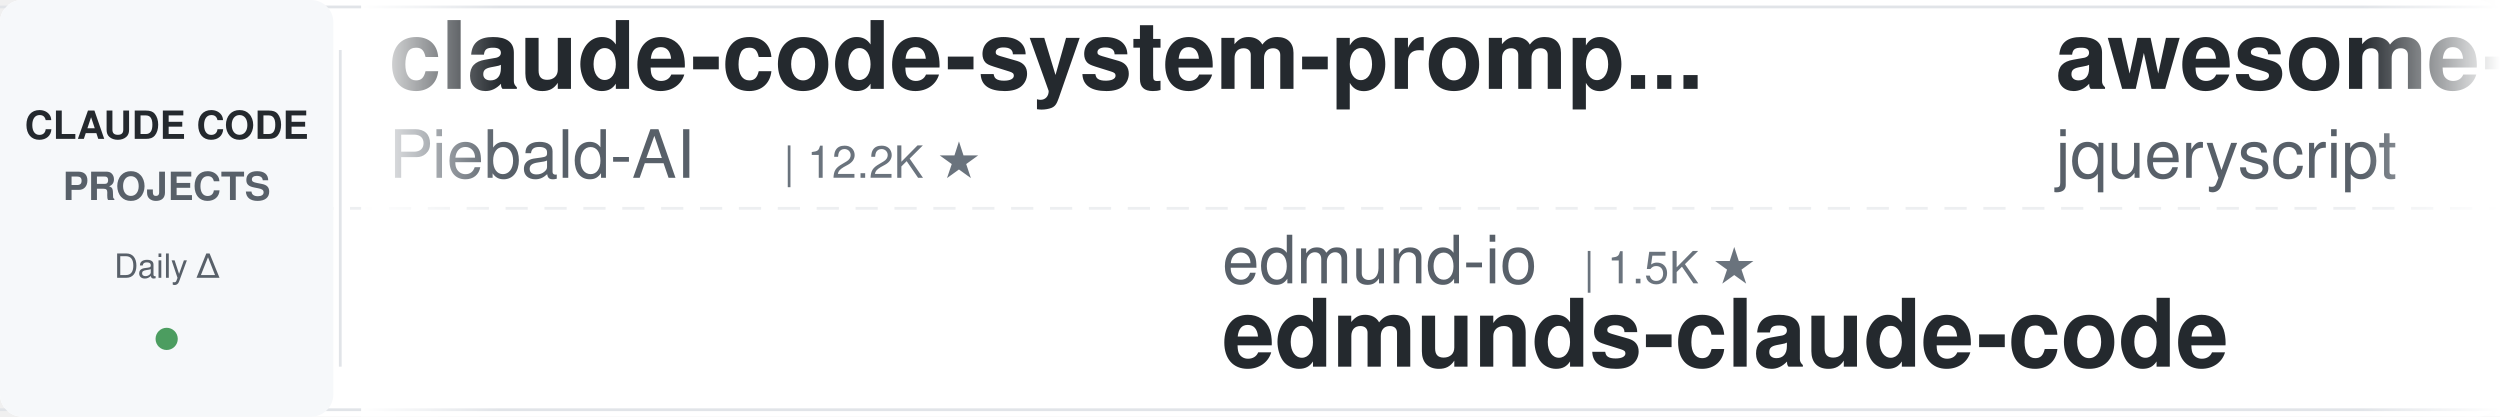
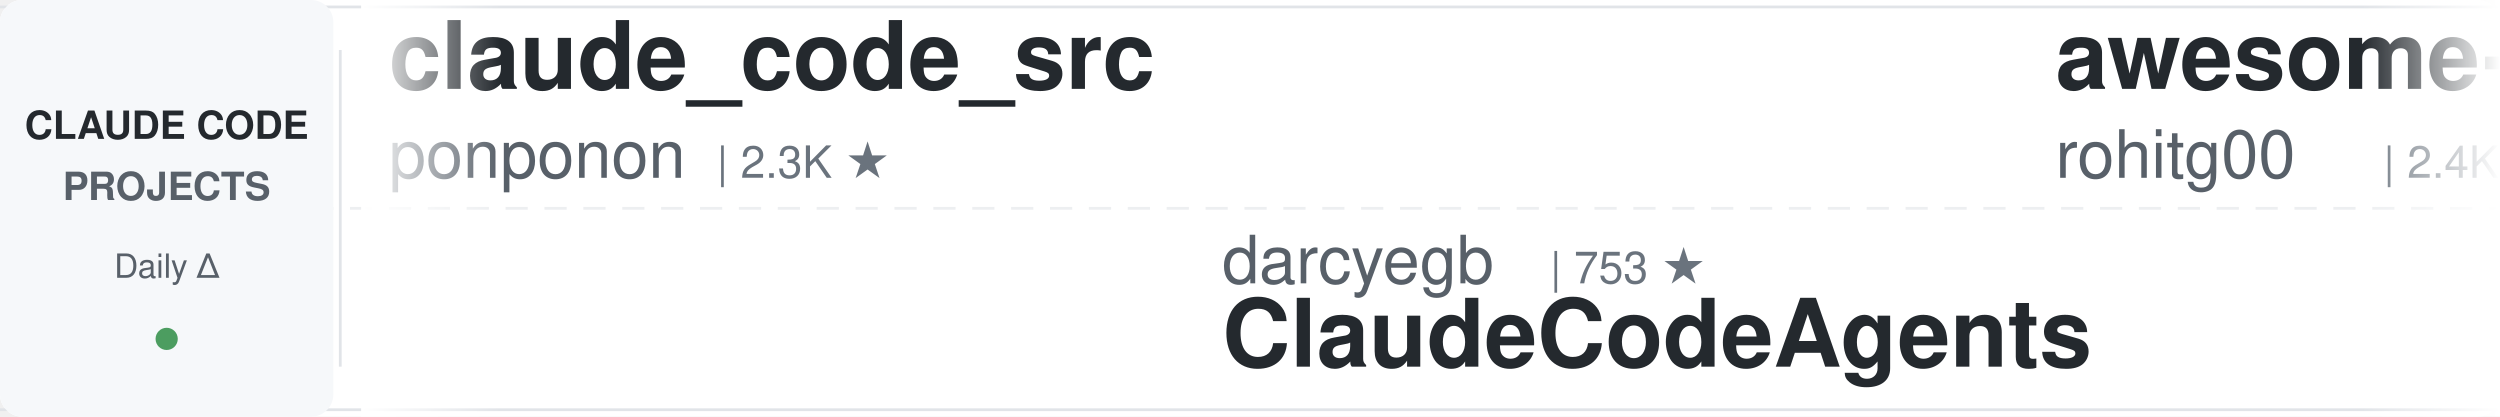
<svg xmlns="http://www.w3.org/2000/svg" width="900" height="150">
  <defs>
    <linearGradient id="leftFade" x1="0%" y1="0%" x2="100%" y2="0%">
      <stop offset="0%" style="stop-color:#ffffff;stop-opacity:1" />
      <stop offset="100%" style="stop-color:#ffffff;stop-opacity:0" />
    </linearGradient>
    <linearGradient id="rightFade" x1="0%" y1="0%" x2="100%" y2="0%">
      <stop offset="0%" style="stop-color:#ffffff;stop-opacity:0" />
      <stop offset="100%" style="stop-color:#ffffff;stop-opacity:1" />
    </linearGradient>
  </defs>
  <rect width="900" height="150" fill="#ffffff" rx="8" />
  <rect x="0" y="2" width="900" height="1" fill="#e1e4e8" />
  <rect x="0" y="147" width="900" height="1" fill="#e1e4e8" />
  <line x1="0" y1="75" x2="900" y2="75" stroke="#e1e4e8" stroke-width="1" stroke-dasharray="8 6" opacity="0.6" />
  <rect x="0" y="0" width="120" height="150" fill="#f6f8fa" rx="8" />
  <text x="60" y="50" font-family="-apple-system, BlinkMacSystemFont, 'Segoe UI', Helvetica, Arial, sans-serif" font-size="14" font-weight="600" fill="#24292e" text-anchor="middle">CLAUDE CODE</text>
  <text x="60" y="72" font-family="-apple-system, BlinkMacSystemFont, 'Segoe UI', Helvetica, Arial, sans-serif" font-size="14" font-weight="600" fill="#586069" text-anchor="middle">PROJECTS</text>
  <text x="60" y="100" font-family="-apple-system, BlinkMacSystemFont, 'Segoe UI', Helvetica, Arial, sans-serif" font-size="12" font-weight="500" fill="#586069" text-anchor="middle">Daily Δ</text>
  <circle cx="60" cy="122" r="4" fill="#22863a" opacity="0.8" />
  <rect x="122" y="18" width="1" height="114" fill="#e1e4e8" />
  <clipPath id="tickerClip">
    <rect x="130" y="0" width="770" height="150" />
  </clipPath>
  <g clip-path="url(#tickerClip)">
    <g id="tickerItems">
      <animateTransform attributeName="transform" attributeType="XML" type="translate" from="0 0" to="-3000 0" dur="54s" repeatCount="indefinite" />
      <g transform="translate(0, 0)">
+         <text x="140" y="32" font-family="-apple-system, BlinkMacSystemFont, 'Segoe UI', Helvetica, Arial, sans-serif" font-size="34" font-weight="600" fill="#24292e">claude_code_src</text>
+         <text x="140" y="64" font-family="-apple-system, BlinkMacSystemFont, 'Segoe UI', Helvetica, Arial, sans-serif" font-size="24" font-weight="400" fill="#586069">ponponon</text>
+         <text x="258" y="64" font-family="-apple-system, BlinkMacSystemFont, 'Segoe UI', Helvetica, Arial, sans-serif" font-size="16" font-weight="500" fill="#6a737d">| 2.3K ★</text>
+       </g>
+       <g transform="translate(300, 0)">
+         <text x="140" y="102" font-family="-apple-system, BlinkMacSystemFont, 'Segoe UI', Helvetica, Arial, sans-serif" font-size="24" font-weight="400" fill="#586069">darcyegb</text>
+         <text x="258" y="102" font-family="-apple-system, BlinkMacSystemFont, 'Segoe UI', Helvetica, Arial, sans-serif" font-size="16" font-weight="500" fill="#6a737d">| 753 ★</text>
+         <text x="140" y="132" font-family="-apple-system, BlinkMacSystemFont, 'Segoe UI', Helvetica, Arial, sans-serif" font-size="34" font-weight="600" fill="#24292e">ClaudeCodeAgents</text>
+       </g>
+       <g transform="translate(600, 0)">
+         <text x="140" y="32" font-family="-apple-system, BlinkMacSystemFont, 'Segoe UI', Helvetica, Arial, sans-serif" font-size="34" font-weight="600" fill="#24292e">awesome-claude-code-tool...</text>
+         <text x="140" y="64" font-family="-apple-system, BlinkMacSystemFont, 'Segoe UI', Helvetica, Arial, sans-serif" font-size="24" font-weight="400" fill="#586069">rohitg00</text>
+         <text x="258" y="64" font-family="-apple-system, BlinkMacSystemFont, 'Segoe UI', Helvetica, Arial, sans-serif" font-size="16" font-weight="500" fill="#6a737d">| 2.4K ★</text>
+       </g>
+       <g transform="translate(900, 0)">
+         <text x="140" y="102" font-family="-apple-system, BlinkMacSystemFont, 'Segoe UI', Helvetica, Arial, sans-serif" font-size="24" font-weight="400" fill="#586069">AprilNEA</text>
+         <text x="258" y="102" font-family="-apple-system, BlinkMacSystemFont, 'Segoe UI', Helvetica, Arial, sans-serif" font-size="16" font-weight="500" fill="#6a737d">| 394 ★</text>
+         <text x="140" y="132" font-family="-apple-system, BlinkMacSystemFont, 'Segoe UI', Helvetica, Arial, sans-serif" font-size="34" font-weight="600" fill="#24292e">claude-code-source</text>
+       </g>
+       <g transform="translate(1200, 0)">
+         <text x="140" y="32" font-family="-apple-system, BlinkMacSystemFont, 'Segoe UI', Helvetica, Arial, sans-serif" font-size="34" font-weight="600" fill="#24292e">my-claude-code-setup</text>
+         <text x="140" y="64" font-family="-apple-system, BlinkMacSystemFont, 'Segoe UI', Helvetica, Arial, sans-serif" font-size="24" font-weight="400" fill="#586069">centminmod</text>
+         <text x="282" y="64" font-family="-apple-system, BlinkMacSystemFont, 'Segoe UI', Helvetica, Arial, sans-serif" font-size="16" font-weight="500" fill="#6a737d">| 2.5K ★</text>
+       </g>
+       <g transform="translate(1500, 0)">
+         <text x="140" y="102" font-family="-apple-system, BlinkMacSystemFont, 'Segoe UI', Helvetica, Arial, sans-serif" font-size="24" font-weight="400" fill="#586069">Alishahryar1</text>
+         <text x="306" y="102" font-family="-apple-system, BlinkMacSystemFont, 'Segoe UI', Helvetica, Arial, sans-serif" font-size="16" font-weight="500" fill="#6a737d">| 44.1K ★</text>
+         <text x="140" y="132" font-family="-apple-system, BlinkMacSystemFont, 'Segoe UI', Helvetica, Arial, sans-serif" font-size="34" font-weight="600" fill="#24292e">free-claude-code</text>
+       </g>
+       <g transform="translate(1800, 0)">
        <text x="140" y="32" font-family="-apple-system, BlinkMacSystemFont, 'Segoe UI', Helvetica, Arial, sans-serif" font-size="34" font-weight="600" fill="#24292e">claude-code-system-promp...</text>
        <text x="140" y="64" font-family="-apple-system, BlinkMacSystemFont, 'Segoe UI', Helvetica, Arial, sans-serif" font-size="24" font-weight="400" fill="#586069">Piebald-AI</text>
        <text x="282" y="64" font-family="-apple-system, BlinkMacSystemFont, 'Segoe UI', Helvetica, Arial, sans-serif" font-size="16" font-weight="500" fill="#6a737d">| 12.2K ★</text>
      </g>
-       <g transform="translate(300, 0)">
-         <text x="140" y="102" font-family="-apple-system, BlinkMacSystemFont, 'Segoe UI', Helvetica, Arial, sans-serif" font-size="24" font-weight="400" fill="#586069">edmund-io</text>
-         <text x="270" y="102" font-family="-apple-system, BlinkMacSystemFont, 'Segoe UI', Helvetica, Arial, sans-serif" font-size="16" font-weight="500" fill="#6a737d">| 1.5K ★</text>
-         <text x="140" y="132" font-family="-apple-system, BlinkMacSystemFont, 'Segoe UI', Helvetica, Arial, sans-serif" font-size="34" font-weight="600" fill="#24292e">edmunds-claude-code</text>
-       </g>
-       <g transform="translate(600, 0)">
-         <text x="140" y="32" font-family="-apple-system, BlinkMacSystemFont, 'Segoe UI', Helvetica, Arial, sans-serif" font-size="34" font-weight="600" fill="#24292e">awesome-claude-code</text>
-         <text x="140" y="64" font-family="-apple-system, BlinkMacSystemFont, 'Segoe UI', Helvetica, Arial, sans-serif" font-size="24" font-weight="400" fill="#586069">jqueryscript</text>
-         <text x="306" y="64" font-family="-apple-system, BlinkMacSystemFont, 'Segoe UI', Helvetica, Arial, sans-serif" font-size="16" font-weight="500" fill="#6a737d">| 487 ★</text>
-       </g>
-       <g transform="translate(900, 0)">
-         <text x="140" y="102" font-family="-apple-system, BlinkMacSystemFont, 'Segoe UI', Helvetica, Arial, sans-serif" font-size="24" font-weight="400" fill="#586069">Donchitos</text>
-         <text x="270" y="102" font-family="-apple-system, BlinkMacSystemFont, 'Segoe UI', Helvetica, Arial, sans-serif" font-size="16" font-weight="500" fill="#6a737d">| 23.6K ★</text>
-         <text x="140" y="132" font-family="-apple-system, BlinkMacSystemFont, 'Segoe UI', Helvetica, Arial, sans-serif" font-size="34" font-weight="600" fill="#24292e">Claude-Code-Game-Studios</text>
-       </g>
-       <g transform="translate(1200, 0)">
-         <text x="140" y="32" font-family="-apple-system, BlinkMacSystemFont, 'Segoe UI', Helvetica, Arial, sans-serif" font-size="34" font-weight="600" fill="#24292e">claude-code-cli</text>
-         <text x="140" y="64" font-family="-apple-system, BlinkMacSystemFont, 'Segoe UI', Helvetica, Arial, sans-serif" font-size="24" font-weight="400" fill="#586069">huangserva</text>
-         <text x="282" y="64" font-family="-apple-system, BlinkMacSystemFont, 'Segoe UI', Helvetica, Arial, sans-serif" font-size="16" font-weight="500" fill="#6a737d">| 622 ★</text>
-       </g>
-       <g transform="translate(1500, 0)">
-         <text x="140" y="102" font-family="-apple-system, BlinkMacSystemFont, 'Segoe UI', Helvetica, Arial, sans-serif" font-size="24" font-weight="400" fill="#586069">centminmod</text>
-         <text x="282" y="102" font-family="-apple-system, BlinkMacSystemFont, 'Segoe UI', Helvetica, Arial, sans-serif" font-size="16" font-weight="500" fill="#6a737d">| 2.5K ★</text>
-         <text x="140" y="132" font-family="-apple-system, BlinkMacSystemFont, 'Segoe UI', Helvetica, Arial, sans-serif" font-size="34" font-weight="600" fill="#24292e">my-claude-code-setup</text>
-       </g>
-       <g transform="translate(1800, 0)">
-         <text x="140" y="32" font-family="-apple-system, BlinkMacSystemFont, 'Segoe UI', Helvetica, Arial, sans-serif" font-size="34" font-weight="600" fill="#24292e">claude-code-source</text>
-         <text x="140" y="64" font-family="-apple-system, BlinkMacSystemFont, 'Segoe UI', Helvetica, Arial, sans-serif" font-size="24" font-weight="400" fill="#586069">hangsman</text>
-         <text x="258" y="64" font-family="-apple-system, BlinkMacSystemFont, 'Segoe UI', Helvetica, Arial, sans-serif" font-size="16" font-weight="500" fill="#6a737d">| 790 ★</text>
-       </g>
      <g transform="translate(2100, 0)">
-         <text x="140" y="102" font-family="-apple-system, BlinkMacSystemFont, 'Segoe UI', Helvetica, Arial, sans-serif" font-size="24" font-weight="400" fill="#586069">luongnv89</text>
-         <text x="270" y="102" font-family="-apple-system, BlinkMacSystemFont, 'Segoe UI', Helvetica, Arial, sans-serif" font-size="16" font-weight="500" fill="#6a737d">| 40.8K ★</text>
-         <text x="140" y="132" font-family="-apple-system, BlinkMacSystemFont, 'Segoe UI', Helvetica, Arial, sans-serif" font-size="34" font-weight="600" fill="#24292e">claude-howto</text>
+         <text x="140" y="102" font-family="-apple-system, BlinkMacSystemFont, 'Segoe UI', Helvetica, Arial, sans-serif" font-size="24" font-weight="400" fill="#586069">pedrohcgs</text>
+         <text x="270" y="102" font-family="-apple-system, BlinkMacSystemFont, 'Segoe UI', Helvetica, Arial, sans-serif" font-size="16" font-weight="500" fill="#6a737d">| 1.4K ★</text>
+         <text x="140" y="132" font-family="-apple-system, BlinkMacSystemFont, 'Segoe UI', Helvetica, Arial, sans-serif" font-size="34" font-weight="600" fill="#24292e">claude-code-my-workflow</text>
      </g>
      <g transform="translate(2400, 0)">
-         <text x="140" y="32" font-family="-apple-system, BlinkMacSystemFont, 'Segoe UI', Helvetica, Arial, sans-serif" font-size="34" font-weight="600" fill="#24292e">claude-code-book</text>
-         <text x="140" y="64" font-family="-apple-system, BlinkMacSystemFont, 'Segoe UI', Helvetica, Arial, sans-serif" font-size="24" font-weight="400" fill="#586069">lintsinghua</text>
-         <text x="294" y="64" font-family="-apple-system, BlinkMacSystemFont, 'Segoe UI', Helvetica, Arial, sans-serif" font-size="16" font-weight="500" fill="#6a737d">| 4.0K ★</text>
+         <text x="140" y="32" font-family="-apple-system, BlinkMacSystemFont, 'Segoe UI', Helvetica, Arial, sans-serif" font-size="34" font-weight="600" fill="#24292e">claude-code-tips</text>
+         <text x="140" y="64" font-family="-apple-system, BlinkMacSystemFont, 'Segoe UI', Helvetica, Arial, sans-serif" font-size="24" font-weight="400" fill="#586069">ykdojo</text>
+         <text x="234" y="64" font-family="-apple-system, BlinkMacSystemFont, 'Segoe UI', Helvetica, Arial, sans-serif" font-size="16" font-weight="500" fill="#6a737d">| 9.5K ★</text>
      </g>
      <g transform="translate(2700, 0)">
-         <text x="140" y="102" font-family="-apple-system, BlinkMacSystemFont, 'Segoe UI', Helvetica, Arial, sans-serif" font-size="24" font-weight="400" fill="#586069">jeremylongshore</text>
-         <text x="342" y="102" font-family="-apple-system, BlinkMacSystemFont, 'Segoe UI', Helvetica, Arial, sans-serif" font-size="16" font-weight="500" fill="#6a737d">| 2.6K ★</text>
-         <text x="140" y="132" font-family="-apple-system, BlinkMacSystemFont, 'Segoe UI', Helvetica, Arial, sans-serif" font-size="34" font-weight="600" fill="#24292e">claude-code-plugins-plus...</text>
+         <text x="140" y="102" font-family="-apple-system, BlinkMacSystemFont, 'Segoe UI', Helvetica, Arial, sans-serif" font-size="24" font-weight="400" fill="#586069">kodu-ai</text>
+         <text x="246" y="102" font-family="-apple-system, BlinkMacSystemFont, 'Segoe UI', Helvetica, Arial, sans-serif" font-size="16" font-weight="500" fill="#6a737d">| 5.2K ★</text>
+         <text x="140" y="132" font-family="-apple-system, BlinkMacSystemFont, 'Segoe UI', Helvetica, Arial, sans-serif" font-size="34" font-weight="600" fill="#24292e">claude-coder</text>
      </g>
      <g transform="translate(3000, 0)">
-         <text x="140" y="32" font-family="-apple-system, BlinkMacSystemFont, 'Segoe UI', Helvetica, Arial, sans-serif" font-size="34" font-weight="600" fill="#24292e">claude-code-system-promp...</text>
-         <text x="140" y="64" font-family="-apple-system, BlinkMacSystemFont, 'Segoe UI', Helvetica, Arial, sans-serif" font-size="24" font-weight="400" fill="#586069">Piebald-AI</text>
-         <text x="282" y="64" font-family="-apple-system, BlinkMacSystemFont, 'Segoe UI', Helvetica, Arial, sans-serif" font-size="16" font-weight="500" fill="#6a737d">| 12.2K ★</text>
+         <text x="140" y="32" font-family="-apple-system, BlinkMacSystemFont, 'Segoe UI', Helvetica, Arial, sans-serif" font-size="34" font-weight="600" fill="#24292e">claude_code_src</text>
+         <text x="140" y="64" font-family="-apple-system, BlinkMacSystemFont, 'Segoe UI', Helvetica, Arial, sans-serif" font-size="24" font-weight="400" fill="#586069">ponponon</text>
+         <text x="258" y="64" font-family="-apple-system, BlinkMacSystemFont, 'Segoe UI', Helvetica, Arial, sans-serif" font-size="16" font-weight="500" fill="#6a737d">| 2.3K ★</text>
      </g>
      <g transform="translate(3300, 0)">
-         <text x="140" y="102" font-family="-apple-system, BlinkMacSystemFont, 'Segoe UI', Helvetica, Arial, sans-serif" font-size="24" font-weight="400" fill="#586069">edmund-io</text>
-         <text x="270" y="102" font-family="-apple-system, BlinkMacSystemFont, 'Segoe UI', Helvetica, Arial, sans-serif" font-size="16" font-weight="500" fill="#6a737d">| 1.5K ★</text>
-         <text x="140" y="132" font-family="-apple-system, BlinkMacSystemFont, 'Segoe UI', Helvetica, Arial, sans-serif" font-size="34" font-weight="600" fill="#24292e">edmunds-claude-code</text>
+         <text x="140" y="102" font-family="-apple-system, BlinkMacSystemFont, 'Segoe UI', Helvetica, Arial, sans-serif" font-size="24" font-weight="400" fill="#586069">darcyegb</text>
+         <text x="258" y="102" font-family="-apple-system, BlinkMacSystemFont, 'Segoe UI', Helvetica, Arial, sans-serif" font-size="16" font-weight="500" fill="#6a737d">| 753 ★</text>
+         <text x="140" y="132" font-family="-apple-system, BlinkMacSystemFont, 'Segoe UI', Helvetica, Arial, sans-serif" font-size="34" font-weight="600" fill="#24292e">ClaudeCodeAgents</text>
      </g>
      <g transform="translate(3600, 0)">
-         <text x="140" y="32" font-family="-apple-system, BlinkMacSystemFont, 'Segoe UI', Helvetica, Arial, sans-serif" font-size="34" font-weight="600" fill="#24292e">awesome-claude-code</text>
-         <text x="140" y="64" font-family="-apple-system, BlinkMacSystemFont, 'Segoe UI', Helvetica, Arial, sans-serif" font-size="24" font-weight="400" fill="#586069">jqueryscript</text>
-         <text x="306" y="64" font-family="-apple-system, BlinkMacSystemFont, 'Segoe UI', Helvetica, Arial, sans-serif" font-size="16" font-weight="500" fill="#6a737d">| 487 ★</text>
+         <text x="140" y="32" font-family="-apple-system, BlinkMacSystemFont, 'Segoe UI', Helvetica, Arial, sans-serif" font-size="34" font-weight="600" fill="#24292e">awesome-claude-code-tool...</text>
+         <text x="140" y="64" font-family="-apple-system, BlinkMacSystemFont, 'Segoe UI', Helvetica, Arial, sans-serif" font-size="24" font-weight="400" fill="#586069">rohitg00</text>
+         <text x="258" y="64" font-family="-apple-system, BlinkMacSystemFont, 'Segoe UI', Helvetica, Arial, sans-serif" font-size="16" font-weight="500" fill="#6a737d">| 2.4K ★</text>
      </g>
      <g transform="translate(3900, 0)">
-         <text x="140" y="102" font-family="-apple-system, BlinkMacSystemFont, 'Segoe UI', Helvetica, Arial, sans-serif" font-size="24" font-weight="400" fill="#586069">Donchitos</text>
-         <text x="270" y="102" font-family="-apple-system, BlinkMacSystemFont, 'Segoe UI', Helvetica, Arial, sans-serif" font-size="16" font-weight="500" fill="#6a737d">| 23.6K ★</text>
-         <text x="140" y="132" font-family="-apple-system, BlinkMacSystemFont, 'Segoe UI', Helvetica, Arial, sans-serif" font-size="34" font-weight="600" fill="#24292e">Claude-Code-Game-Studios</text>
+         <text x="140" y="102" font-family="-apple-system, BlinkMacSystemFont, 'Segoe UI', Helvetica, Arial, sans-serif" font-size="24" font-weight="400" fill="#586069">AprilNEA</text>
+         <text x="258" y="102" font-family="-apple-system, BlinkMacSystemFont, 'Segoe UI', Helvetica, Arial, sans-serif" font-size="16" font-weight="500" fill="#6a737d">| 394 ★</text>
+         <text x="140" y="132" font-family="-apple-system, BlinkMacSystemFont, 'Segoe UI', Helvetica, Arial, sans-serif" font-size="34" font-weight="600" fill="#24292e">claude-code-source</text>
      </g>
    </g>
  </g>
  <rect x="130" y="0" width="50" height="150" fill="url(#leftFade)" />
  <rect x="850" y="0" width="50" height="150" fill="url(#rightFade)" />
</svg>
